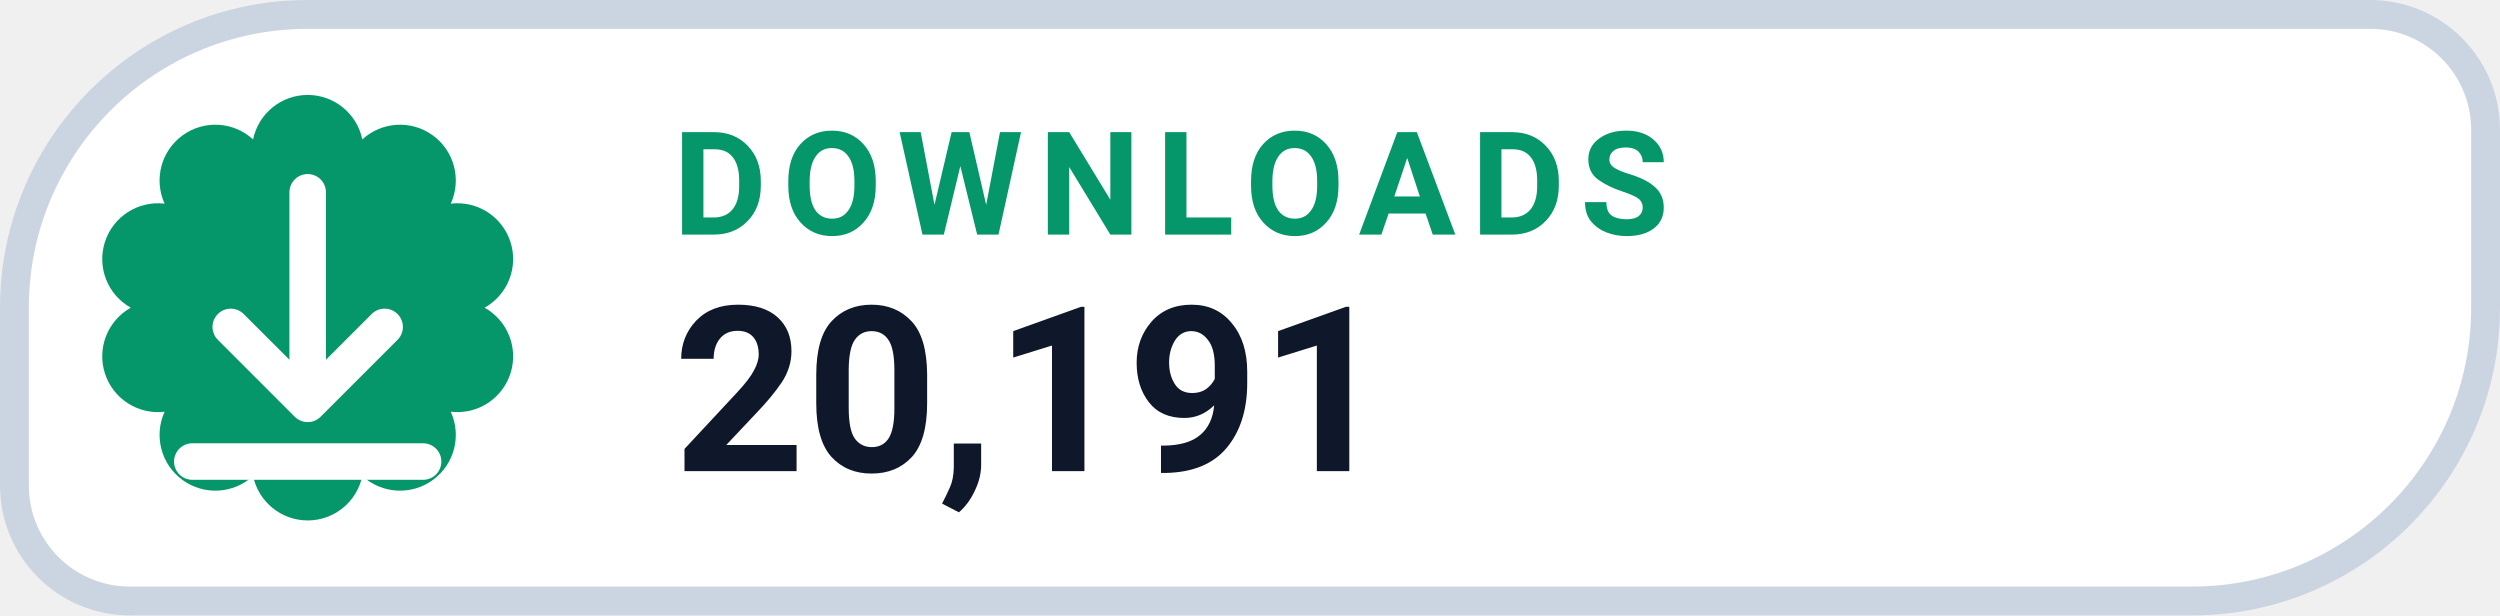
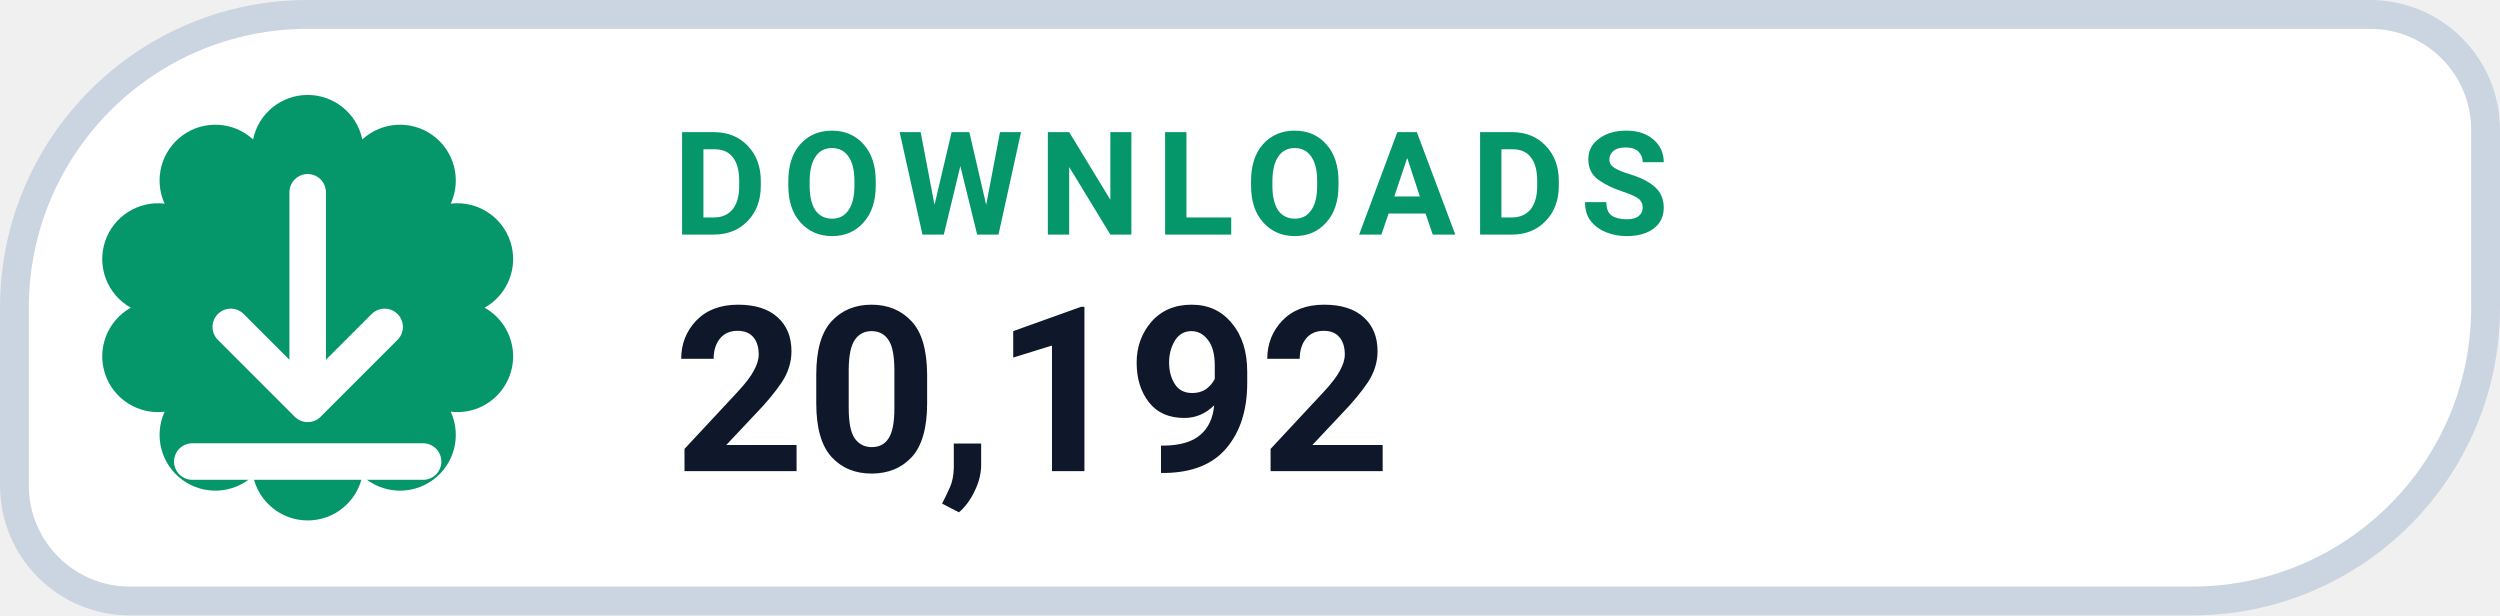
- <svg xmlns="http://www.w3.org/2000/svg" width="130" height="32" viewBox="0 0 130 32" role="img" aria-label="DOWNLOADS 20,191">
+ <svg xmlns="http://www.w3.org/2000/svg" width="130" height="32" viewBox="0 0 130 32" role="img" aria-label="DOWNLOADS 20,192">
  <path d="M 16.00 0.75 H 123.25 A 6.00 6.00 0 0 1 129.25 6.75 V 16.00 A 15.25 15.25 0 0 1 114.00 31.25 H 6.75 A 6.00 6.00 0 0 1 0.75 25.25 V 16.00 A 15.25 15.25 0 0 1 16.00 0.75 Z" fill="#FFFFFF" stroke="#CBD5E1" stroke-width="1.5" />
  <path d="M 13.16 7.25 A 2.90 2.90 0 0 1 18.84 7.25 A 2.90 2.90 0 0 1 23.44 10.59 A 2.90 2.90 0 0 1 25.20 16.00 A 2.90 2.90 0 0 1 23.44 21.41 A 2.90 2.90 0 0 1 18.84 24.75 A 2.90 2.90 0 0 1 13.16 24.75 A 2.90 2.90 0 0 1 8.56 21.41 A 2.90 2.90 0 0 1 6.80 16.00 A 2.90 2.90 0 0 1 8.56 10.59 A 2.90 2.90 0 0 1 13.16 7.25 Z" fill="#059669" />
  <g transform="translate(16 16)" style="color:#FFFFFF;">
    <path d="M0 -6 v11 m0 0 l4 -4 m-4 4 l-4 -4 M-6 8 h12" fill="none" stroke="currentColor" stroke-width="1.9" stroke-linecap="round" stroke-linejoin="round" />
  </g>
  <text x="35" y="12.2" fill="#059669" font-family="-apple-system,BlinkMacSystemFont,'Segoe UI',Roboto,Helvetica,Arial,sans-serif" font-size="7.5" font-weight="700" letter-spacing=".8">DOWNLOADS</text>
-   <text x="35" y="24.5" fill="#0F172A" font-family="-apple-system,BlinkMacSystemFont,'Segoe UI',Roboto,Helvetica,Arial,sans-serif" font-size="12" font-weight="750">20,191</text>
+   <text x="35" y="24.5" fill="#0F172A" font-family="-apple-system,BlinkMacSystemFont,'Segoe UI',Roboto,Helvetica,Arial,sans-serif" font-size="12" font-weight="750">20,192</text>
</svg>
